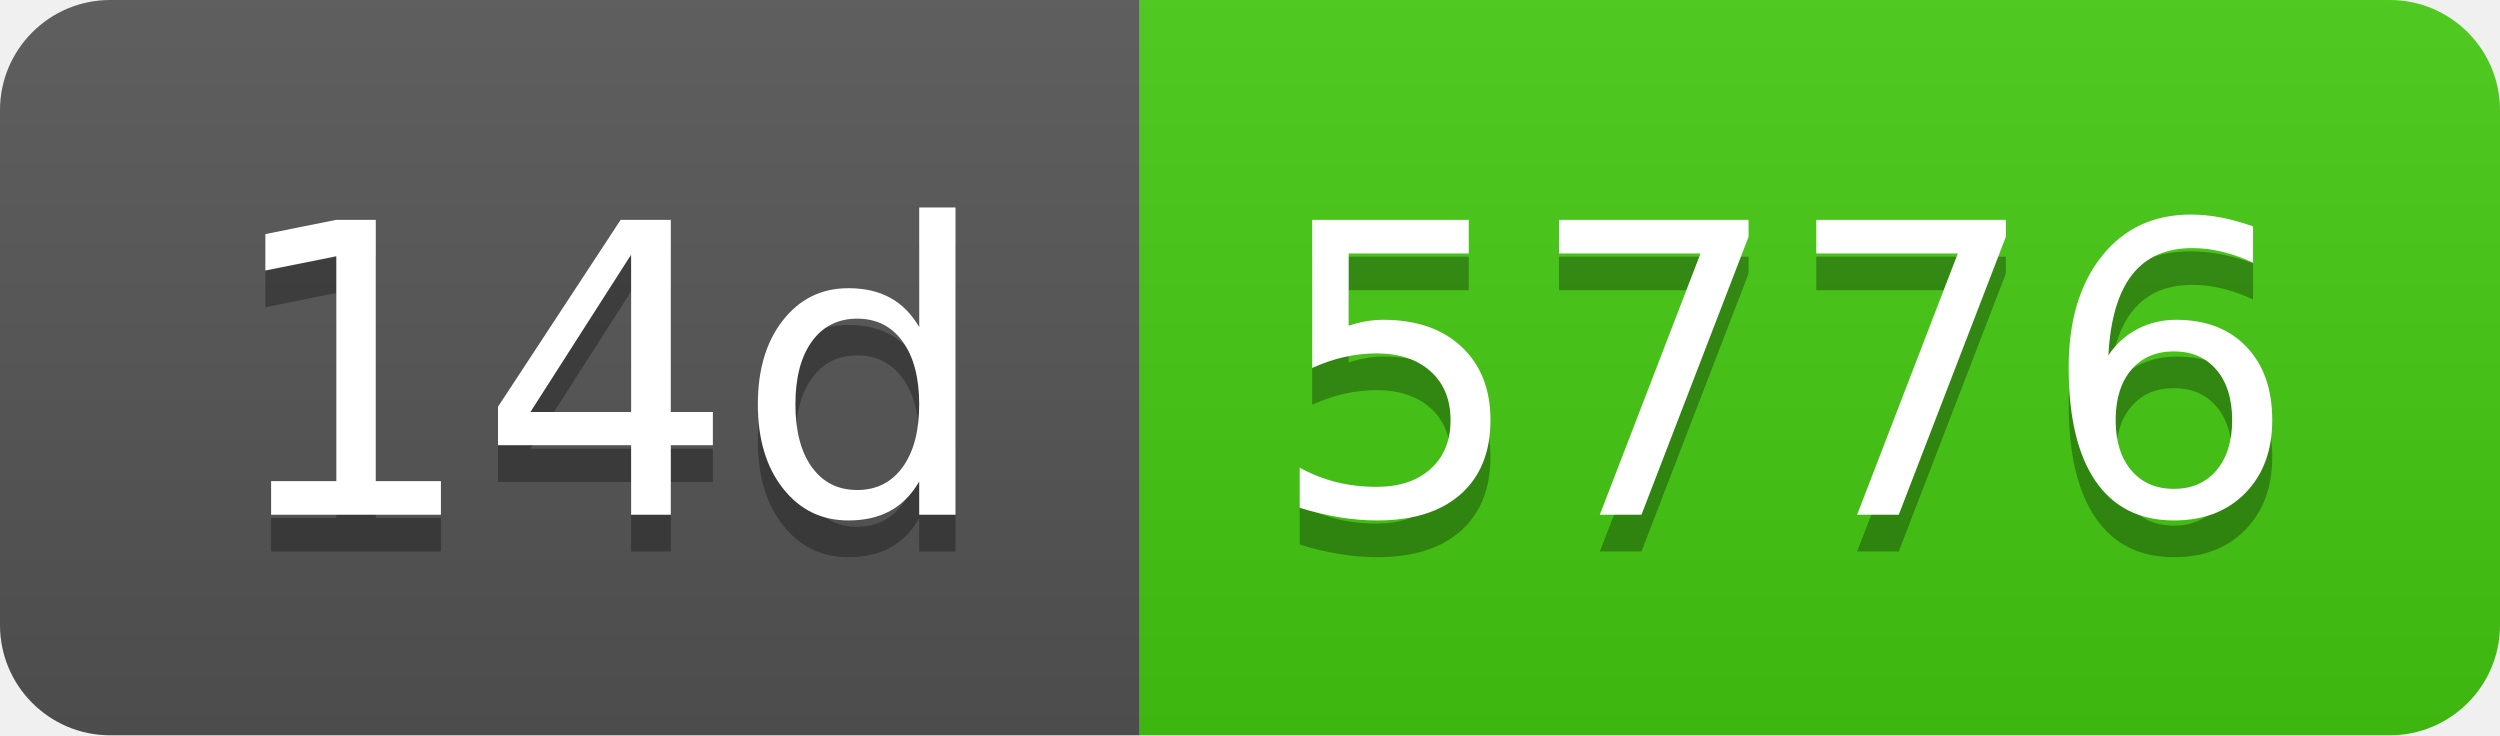
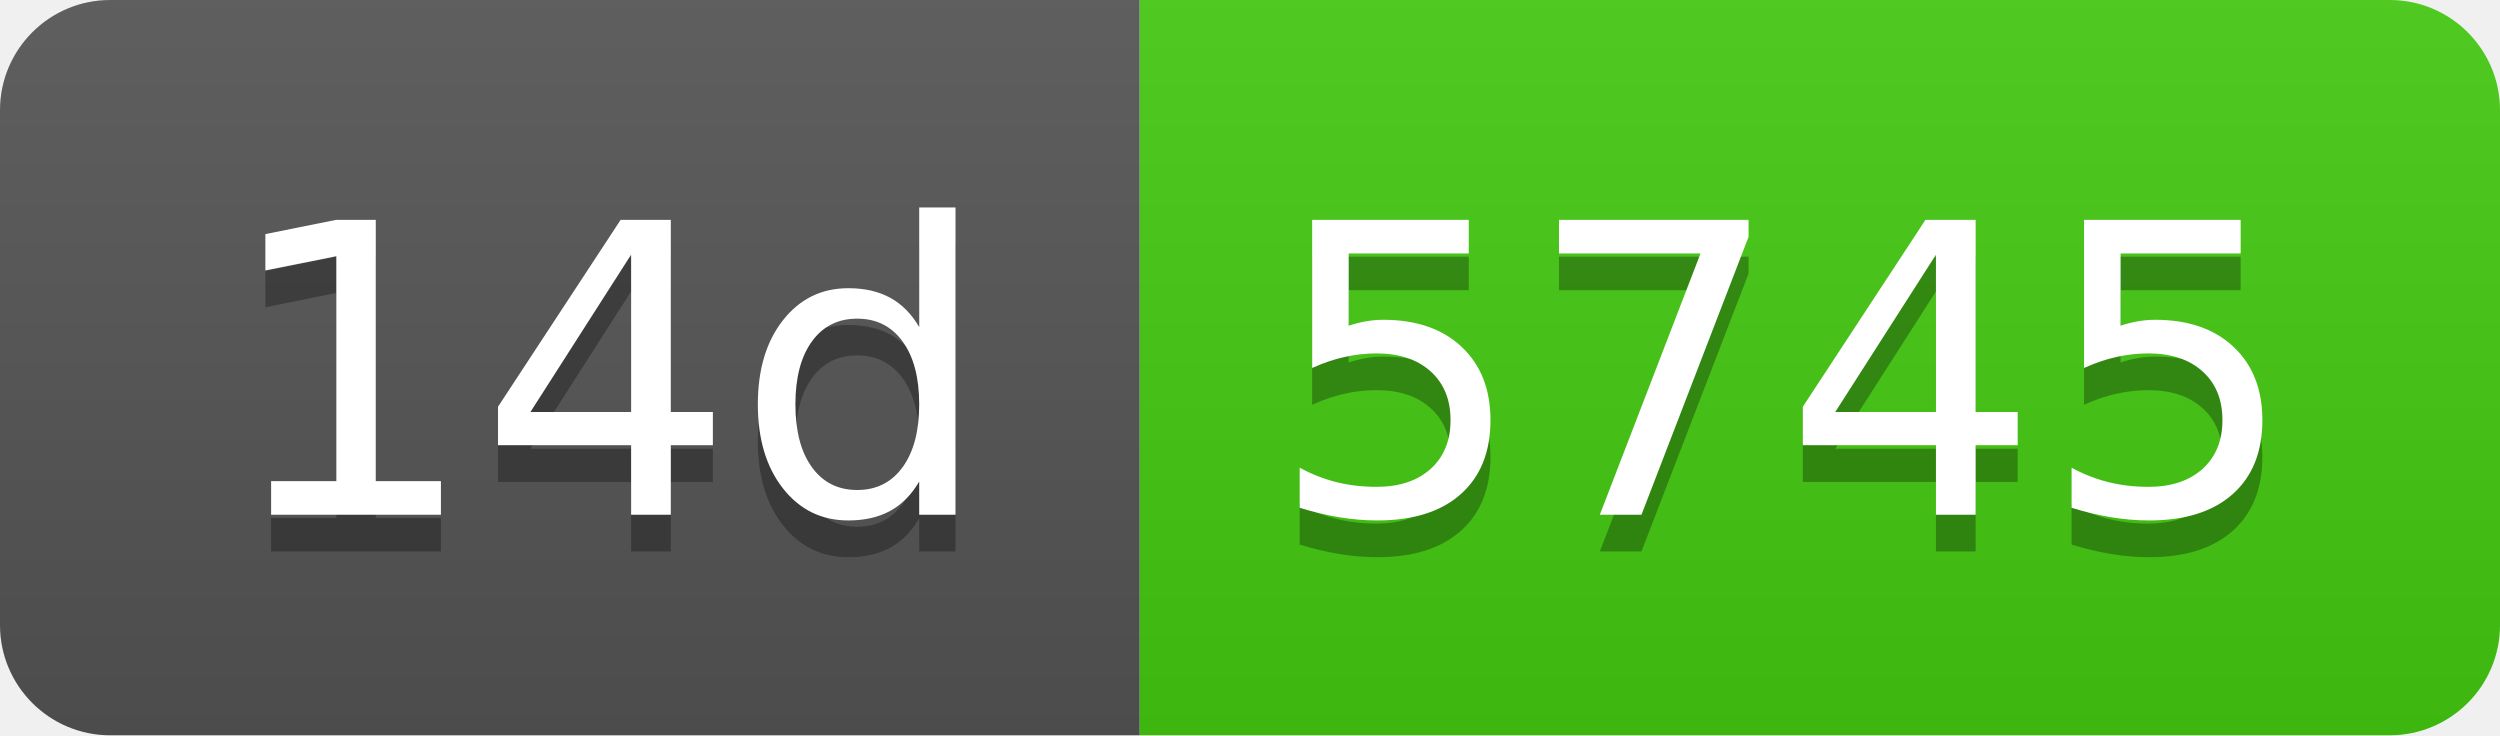
- <svg xmlns="http://www.w3.org/2000/svg" width="68" height="20" role="img" aria-label="14d: 5776">
+ <svg xmlns="http://www.w3.org/2000/svg" width="68" height="20" role="img" aria-label="14d: 5745">
  <linearGradient id="s" x2="0" y2="100%">
    <stop offset="0" stop-color="#bbb" stop-opacity=".1" />
    <stop offset="1" stop-opacity=".1" />
  </linearGradient>
  <clipPath id="r">
    <rect width="68" height="20" rx="3" fill="#fff" />
  </clipPath>
  <g clip-path="url(#r)">
    <rect width="31" height="20" fill="#555" />
    <rect x="31" width="37" height="20" fill="#4c1" />
    <rect width="68" height="20" fill="url(#s)" />
  </g>
  <g fill="#fff" text-anchor="middle" font-family="Verdana,Geneva,DejaVu Sans,sans-serif" text-rendering="geometricPrecision" font-size="110">
    <text aria-hidden="true" x="165" y="150" fill="#010101" fill-opacity=".3" transform="scale(.1)" textLength="210">14d</text>
    <text x="165" y="140" transform="scale(.1)" fill="#fff" textLength="210">14d</text>
-     <text aria-hidden="true" x="485" y="150" fill="#010101" fill-opacity=".3" transform="scale(.1)" textLength="270">5776</text>
-     <text x="485" y="140" transform="scale(.1)" fill="#fff" textLength="270">5776</text>
+     <text aria-hidden="true" x="485" y="150" fill="#010101" fill-opacity=".3" transform="scale(.1)" textLength="270">5745</text>
+     <text x="485" y="140" transform="scale(.1)" fill="#fff" textLength="270">5745</text>
  </g>
</svg>
